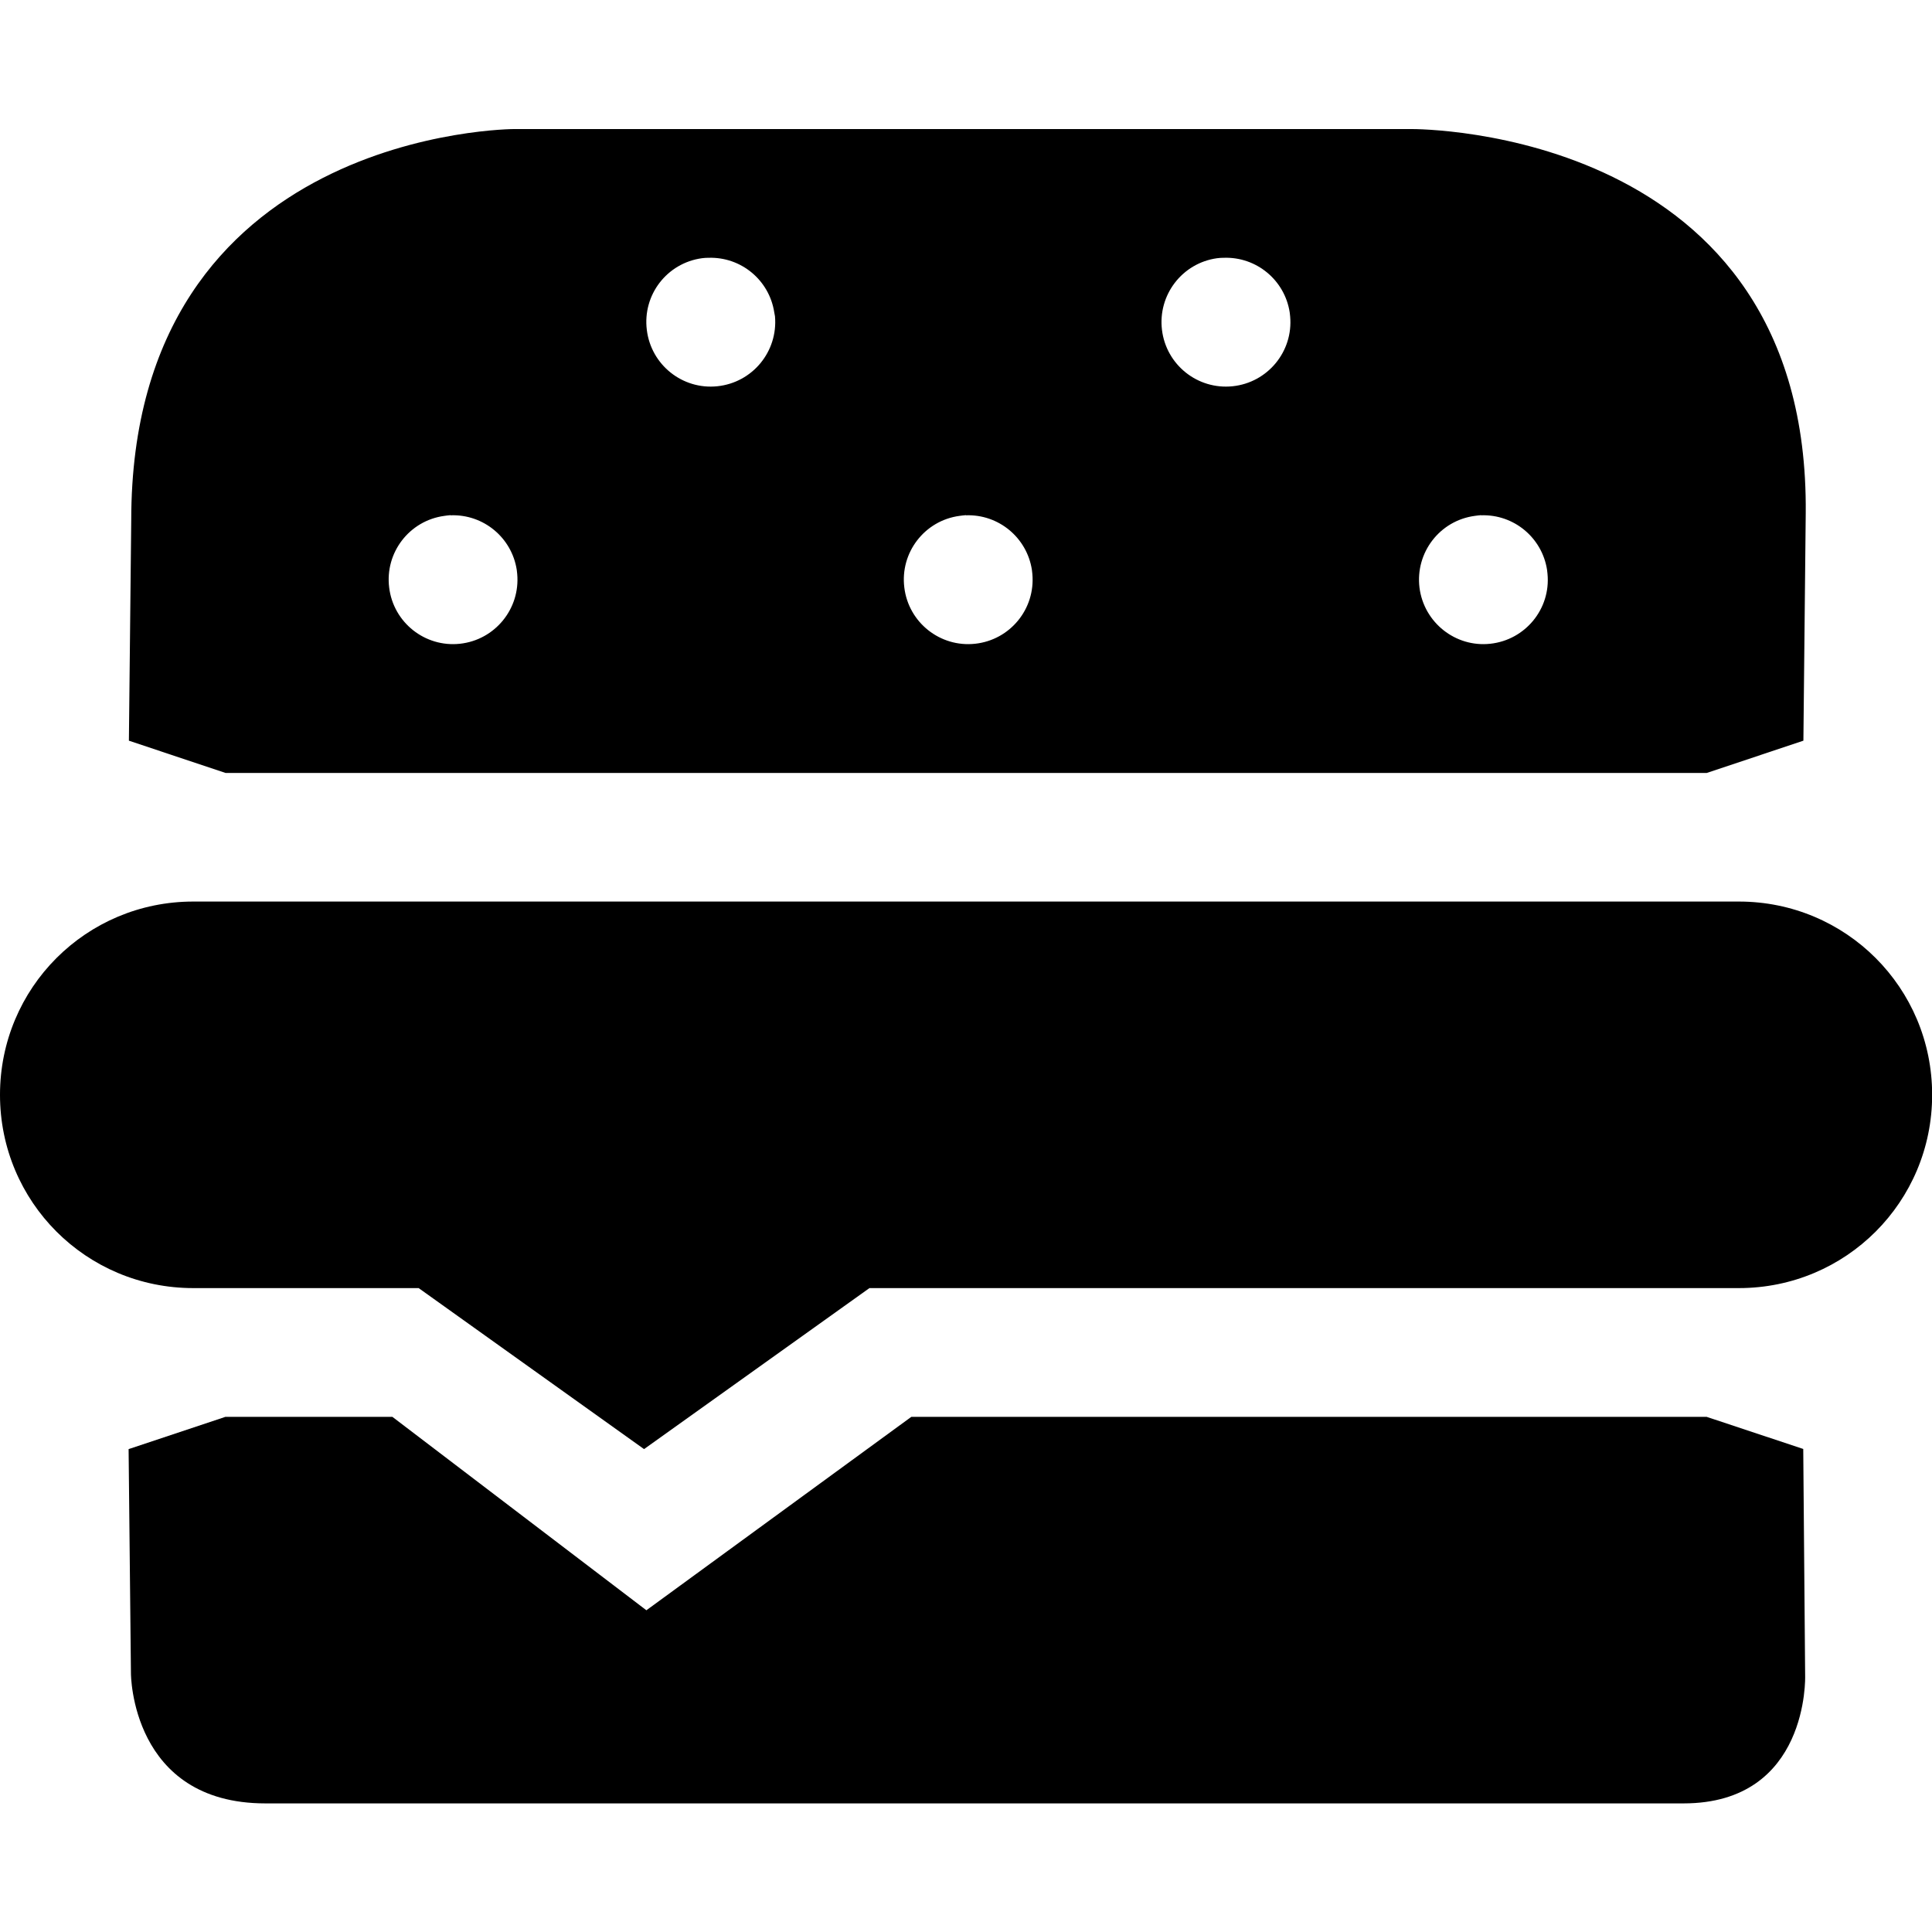
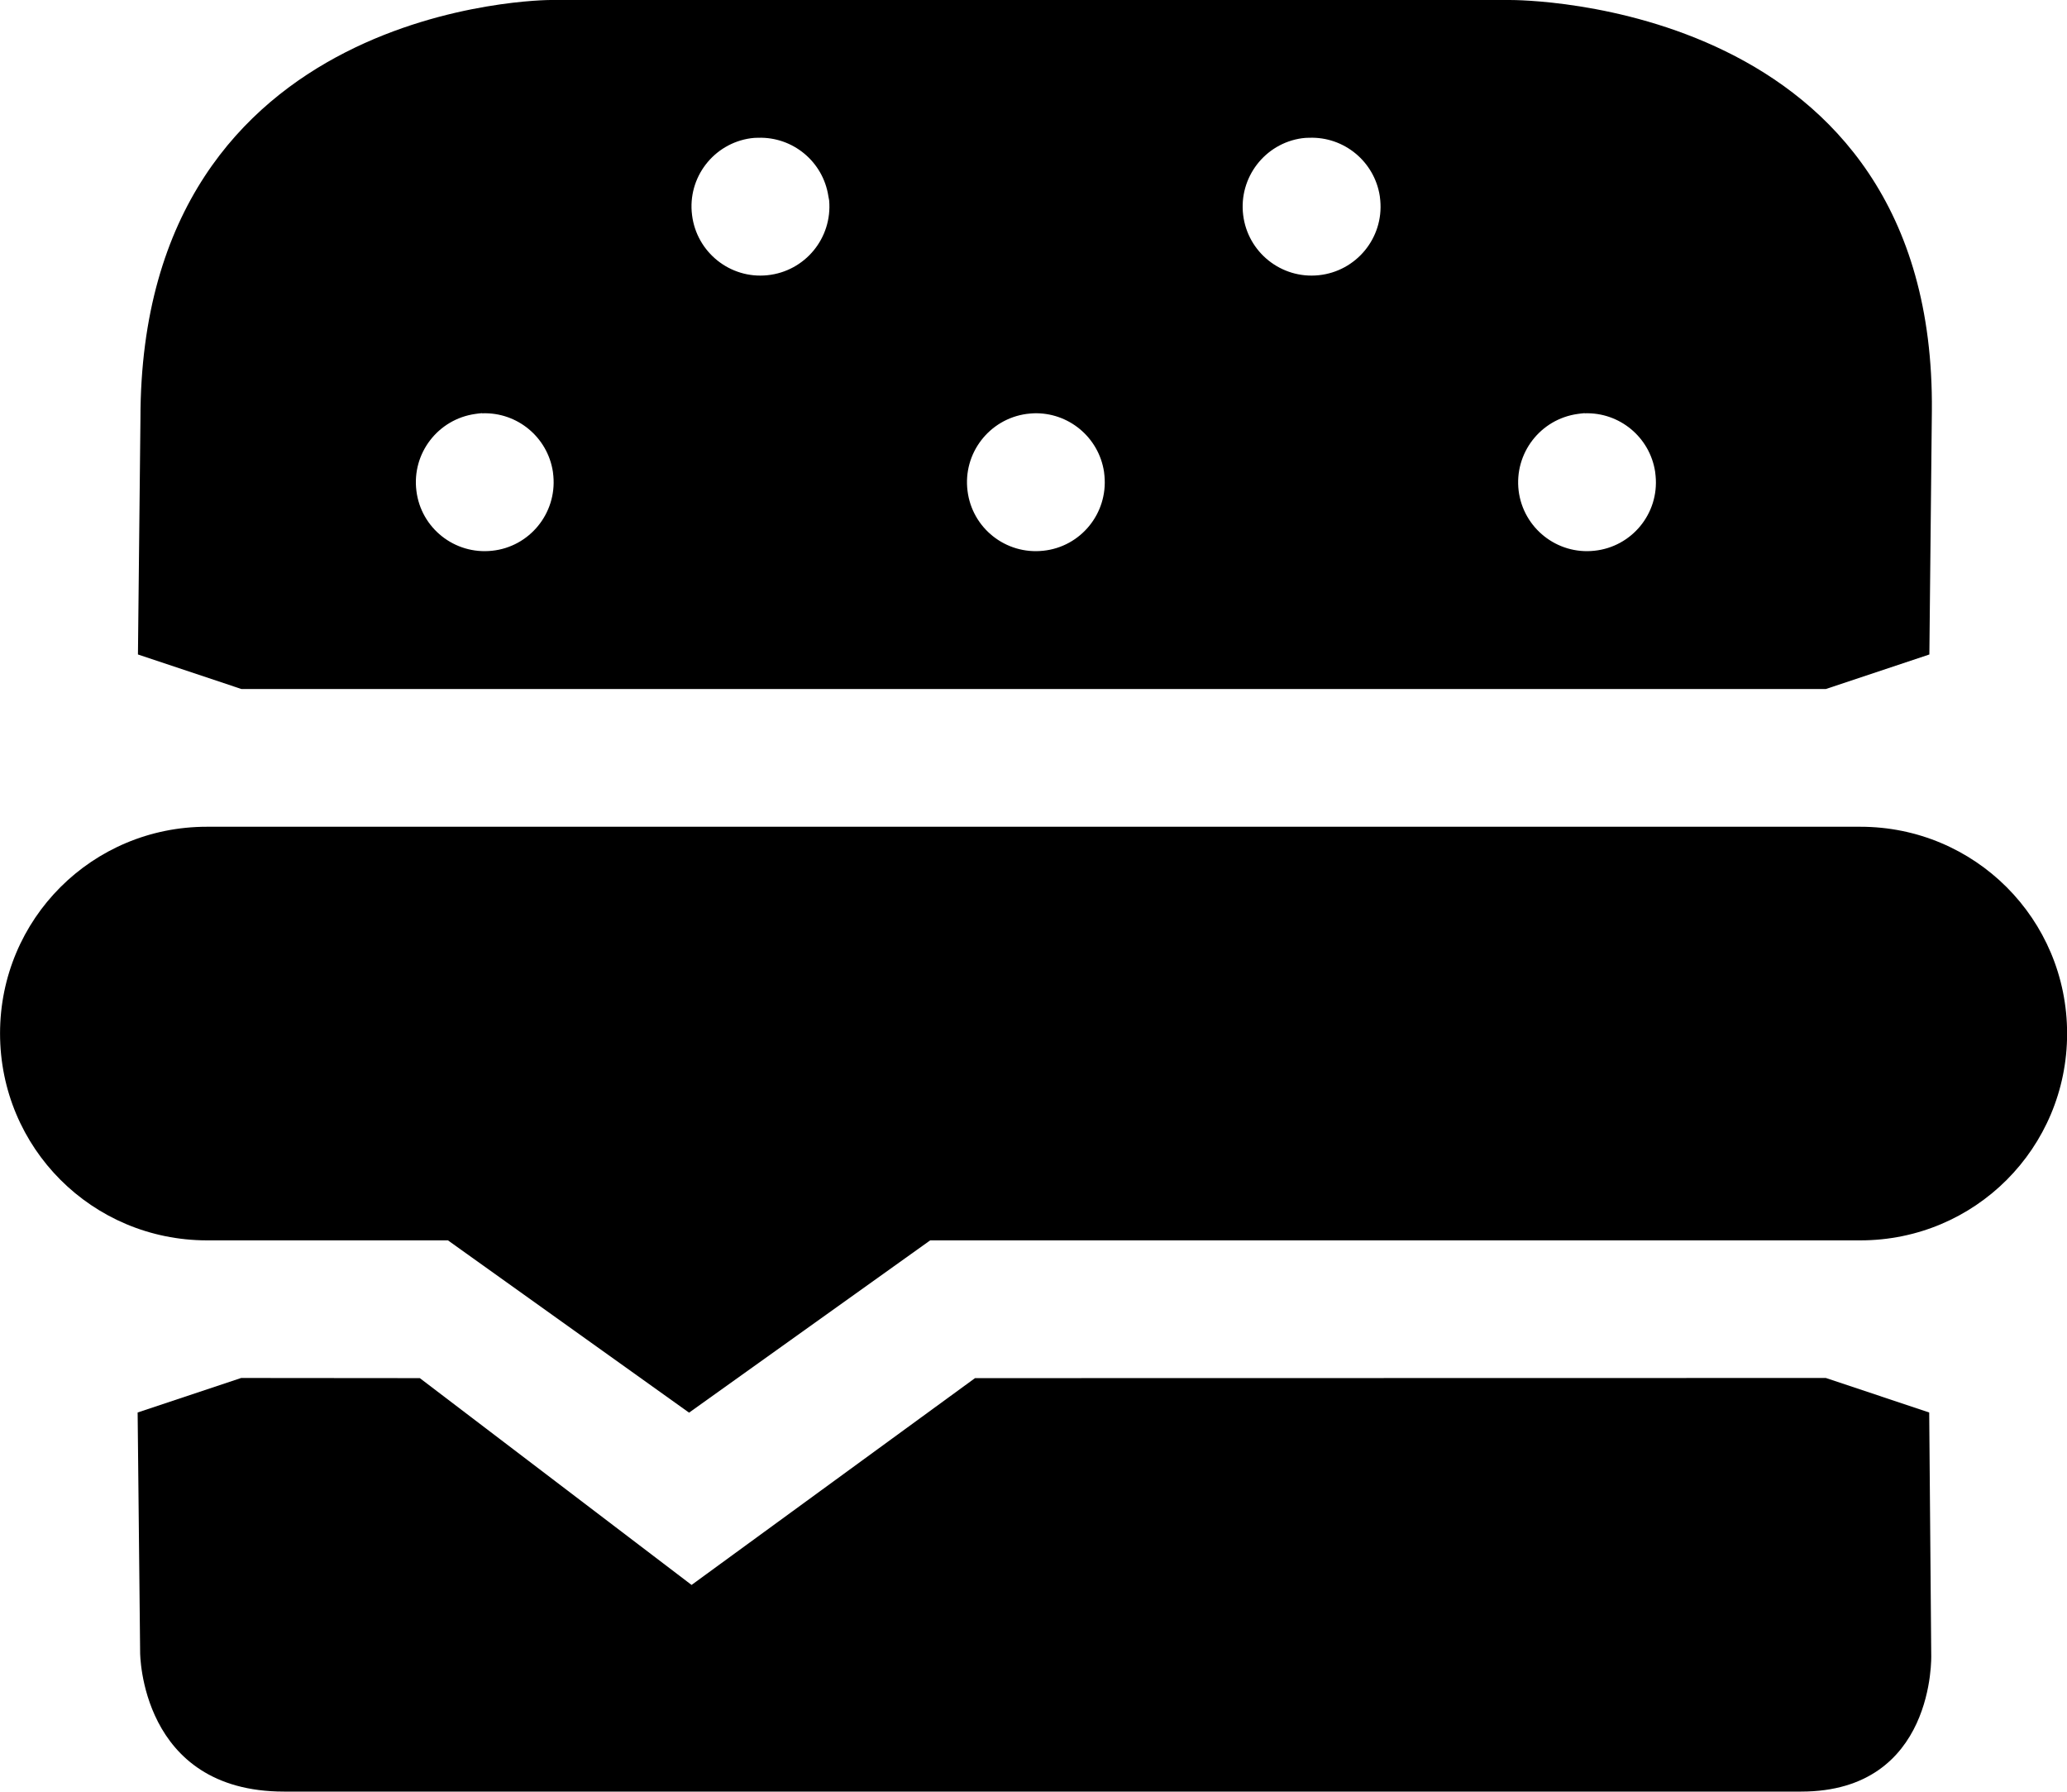
- <svg xmlns="http://www.w3.org/2000/svg" version="1.1" width="15" height="15" id="svg4619" viewBox="0 0 13.235 13.235">
+ <svg xmlns="http://www.w3.org/2000/svg" version="1.1" width="15" height="12.999" id="svg4619" viewBox="0 0 13.235 11.47">
  <defs id="defs4621" />
-   <path style="opacity:1;fill:#000000;fill-opacity:1;stroke:none;stroke-width:0;stroke-linecap:round;stroke-linejoin:round;stroke-miterlimit:4;stroke-dasharray:none;stroke-dashoffset:0;stroke-opacity:1" d="m 3.525,0.884 c 0,0 -2.626,-2.6241e-4 -2.626,2.679 l -0.016,1.511 0.662,0.221 10.147,0 0.662,-0.221 0.016,-1.558 C 12.395,0.882 9.722,0.884 9.666,0.884 Z m 1.327,0.882 0.002,0 c 0.223,-0.007 0.416,0.153 0.45,0.374 l 0.005,0.027 C 5.33,2.408 5.155,2.621 4.914,2.646 4.675,2.671 4.46,2.499 4.431,2.26 4.401,2.02 4.569,1.802 4.808,1.769 c 0.015,-0.002 0.029,-0.003 0.044,-0.003 z m 3.529,0 0.002,0 c 0.224,-0.008 0.418,0.153 0.452,0.374 l 0.003,0.027 C 8.86,2.408 8.684,2.621 8.444,2.646 8.204,2.671 7.989,2.499 7.96,2.26 7.931,2.02 8.099,1.802 8.337,1.769 c 0.015,-0.002 0.029,-0.003 0.044,-0.003 z m -5.295,1.764 0.002,0 c 0.224,-0.008 0.418,0.153 0.452,0.374 l 0.003,0.027 C 3.565,4.171 3.39,4.384 3.151,4.41 2.911,4.436 2.695,4.264 2.666,4.025 2.636,3.785 2.805,3.566 3.044,3.534 c 0.014,-0.002 0.028,-0.004 0.043,-0.005 z m 3.531,0 c 0.224,-0.008 0.418,0.153 0.452,0.374 l 0.003,0.027 C 7.094,4.171 6.92,4.384 6.68,4.41 6.44,4.436 6.224,4.264 6.195,4.025 6.165,3.785 6.334,3.566 6.573,3.534 c 0.015,-0.002 0.029,-0.004 0.044,-0.005 z m 3.529,0 c 0.224,-0.008 0.418,0.153 0.452,0.374 l 0.003,0.027 C 10.624,4.171 10.449,4.384 10.209,4.41 9.97,4.436 9.754,4.264 9.724,4.025 9.695,3.785 9.863,3.566 10.103,3.534 c 0.015,-0.002 0.029,-0.004 0.044,-0.005 z m -9.265,6.397 0.016,1.537 c 0,0 -2.19e-4,0.89 0.921,0.89 l 9.715,0 c 0.861,0 0.833,-0.873 0.833,-0.873 L 12.353,9.926 11.691,9.706 6.243,9.706 4.428,11.031 2.688,9.706 1.544,9.706 Z" id="rect3337" />
-   <path style="fill:#000000;fill-rule:evenodd;stroke:none;stroke-width:0.882px;stroke-linecap:butt;stroke-linejoin:miter;stroke-opacity:1" d="m 1.324,6.176 10.588,0 c 0.733,0 1.324,0.59 1.324,1.324 0,0.733 -0.59,1.324 -1.324,1.324 l -4.412,0 -1.544,0 -1.544,1.103 -1.544,-1.103 -1.544,0 C 0.59,8.824 0,8.233 0,7.5 0,6.767 0.59,6.176 1.324,6.176 Z" id="rect7791" />
+   <path style="opacity:1;fill:#000000;fill-opacity:1;stroke:none;stroke-width:0;stroke-linecap:round;stroke-linejoin:round;stroke-miterlimit:4;stroke-dasharray:none;stroke-dashoffset:0;stroke-opacity:1" d="m 3.525,0 c 0,0 -2.626,-2.624068e-4 -2.626,2.679 l -0.016,1.511 0.662,0.221 10.147,0 0.662,-0.221 0.016,-1.558 C 12.395,-0.002 9.722,0 9.666,0 Z m 1.327,0.882 0.002,0 c 0.223,-0.007 0.416,0.153 0.45,0.374 l 0.005,0.027 C 5.33,1.524 5.155,1.737 4.914,1.762 4.675,1.787 4.46,1.615 4.431,1.376 4.401,1.137 4.569,0.918 4.808,0.885 c 0.015,-0.002 0.029,-0.003 0.044,-0.003 z m 3.529,0 0.002,0 c 0.224,-0.008 0.418,0.153 0.452,0.374 l 0.003,0.027 C 8.86,1.524 8.684,1.737 8.444,1.762 8.204,1.787 7.989,1.615 7.96,1.376 7.931,1.137 8.099,0.918 8.337,0.885 c 0.015,-0.002 0.029,-0.003 0.044,-0.003 z m -5.295,1.764 0.002,0 c 0.224,-0.008 0.418,0.153 0.452,0.374 l 0.003,0.027 C 3.565,3.287 3.39,3.501 3.151,3.526 2.911,3.552 2.695,3.381 2.666,3.142 2.636,2.902 2.805,2.683 3.044,2.65 c 0.014,-0.002 0.028,-0.004 0.043,-0.005 z m 3.531,0 c 0.224,-0.008 0.418,0.153 0.452,0.374 l 0.003,0.027 C 7.094,3.287 6.92,3.501 6.68,3.526 6.44,3.552 6.224,3.381 6.195,3.142 6.165,2.902 6.334,2.683 6.573,2.65 6.588,2.648 6.603,2.647 6.618,2.646 Z m 3.529,0 c 0.224,-0.008 0.418,0.153 0.452,0.374 l 0.003,0.027 C 10.624,3.287 10.449,3.501 10.209,3.526 9.97,3.552 9.754,3.381 9.724,3.142 9.695,2.902 9.863,2.683 10.103,2.65 c 0.015,-0.002 0.029,-0.004 0.044,-0.005 z m -9.265,6.397 0.016,1.537 c 0,0 -2.19e-4,0.89 0.921,0.89 l 9.715,0 c 0.861,0 0.833,-0.873 0.833,-0.873 L 12.353,9.043 11.691,8.822 6.243,8.823 4.428,10.147 2.688,8.823 1.544,8.822 Z" id="rect3337" />
+   <path style="fill:#000000;fill-rule:evenodd;stroke:none;stroke-width:0.882px;stroke-linecap:butt;stroke-linejoin:miter;stroke-opacity:1" d="m 1.324,5.293 10.588,0 c 0.733,0 1.324,0.59 1.324,1.324 0,0.733 -0.59,1.324 -1.324,1.324 l -4.412,0 -1.544,0 -1.544,1.103 -1.544,-1.103 -1.544,0 C 0.59,7.94 0,7.35 0,6.616 0,5.883 0.59,5.293 1.324,5.293 Z" id="rect7791" />
</svg>
